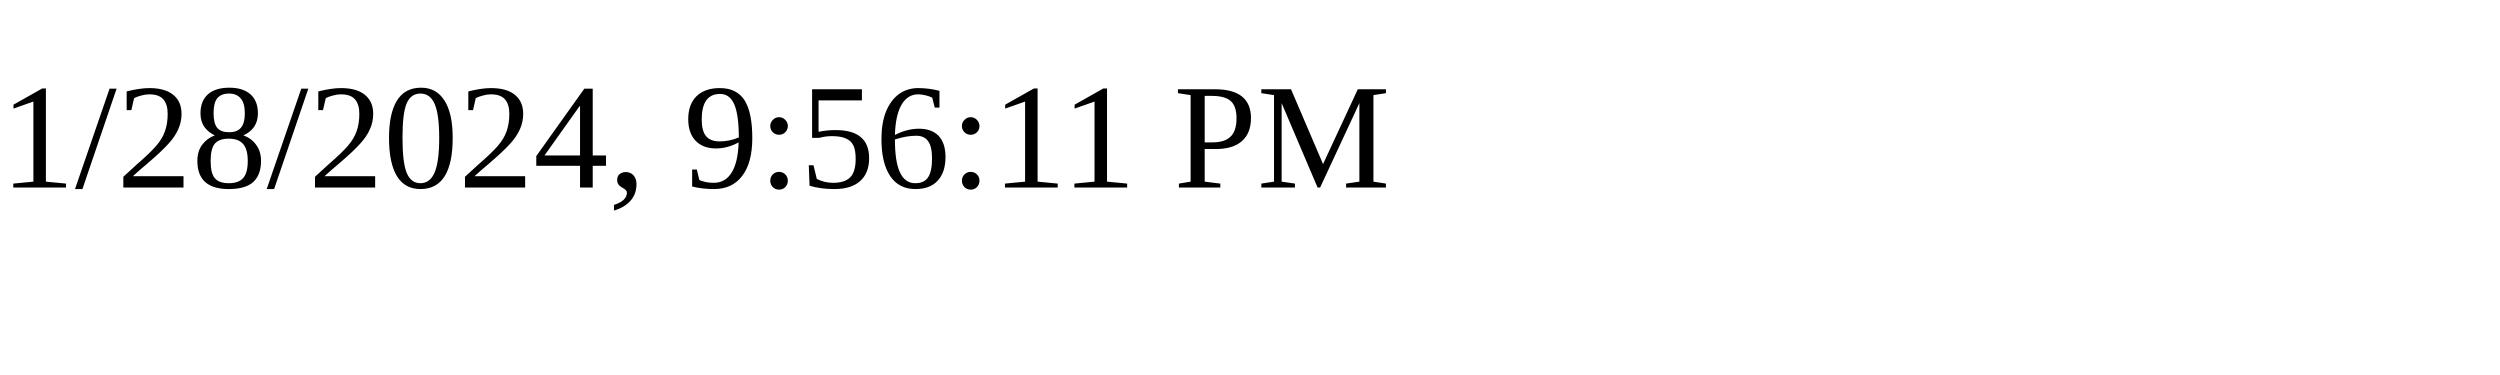
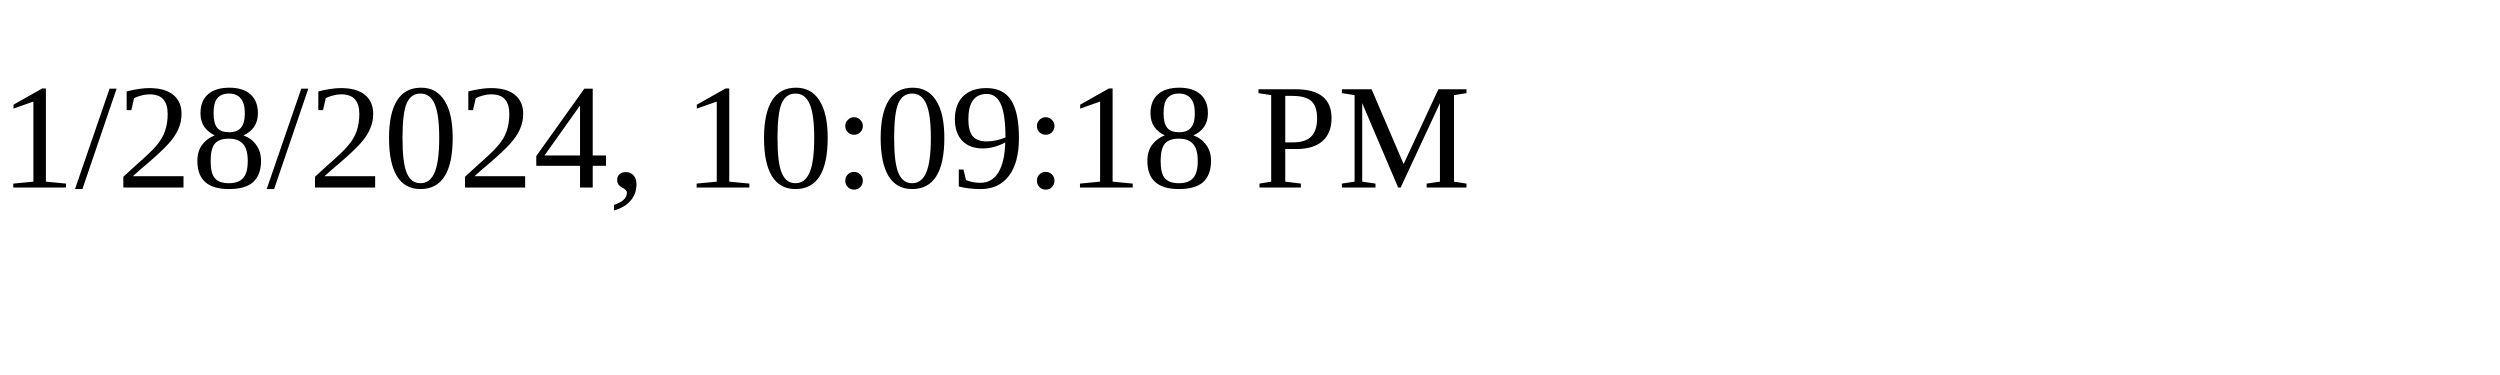
<svg xmlns="http://www.w3.org/2000/svg" height="30" width="200">
-   <text x="0" y="15">1/28/2024, 9:56:11 PM</text>
+   <text x="0" y="15">1/28/2024, 10:09:18 PM</text>
</svg>
